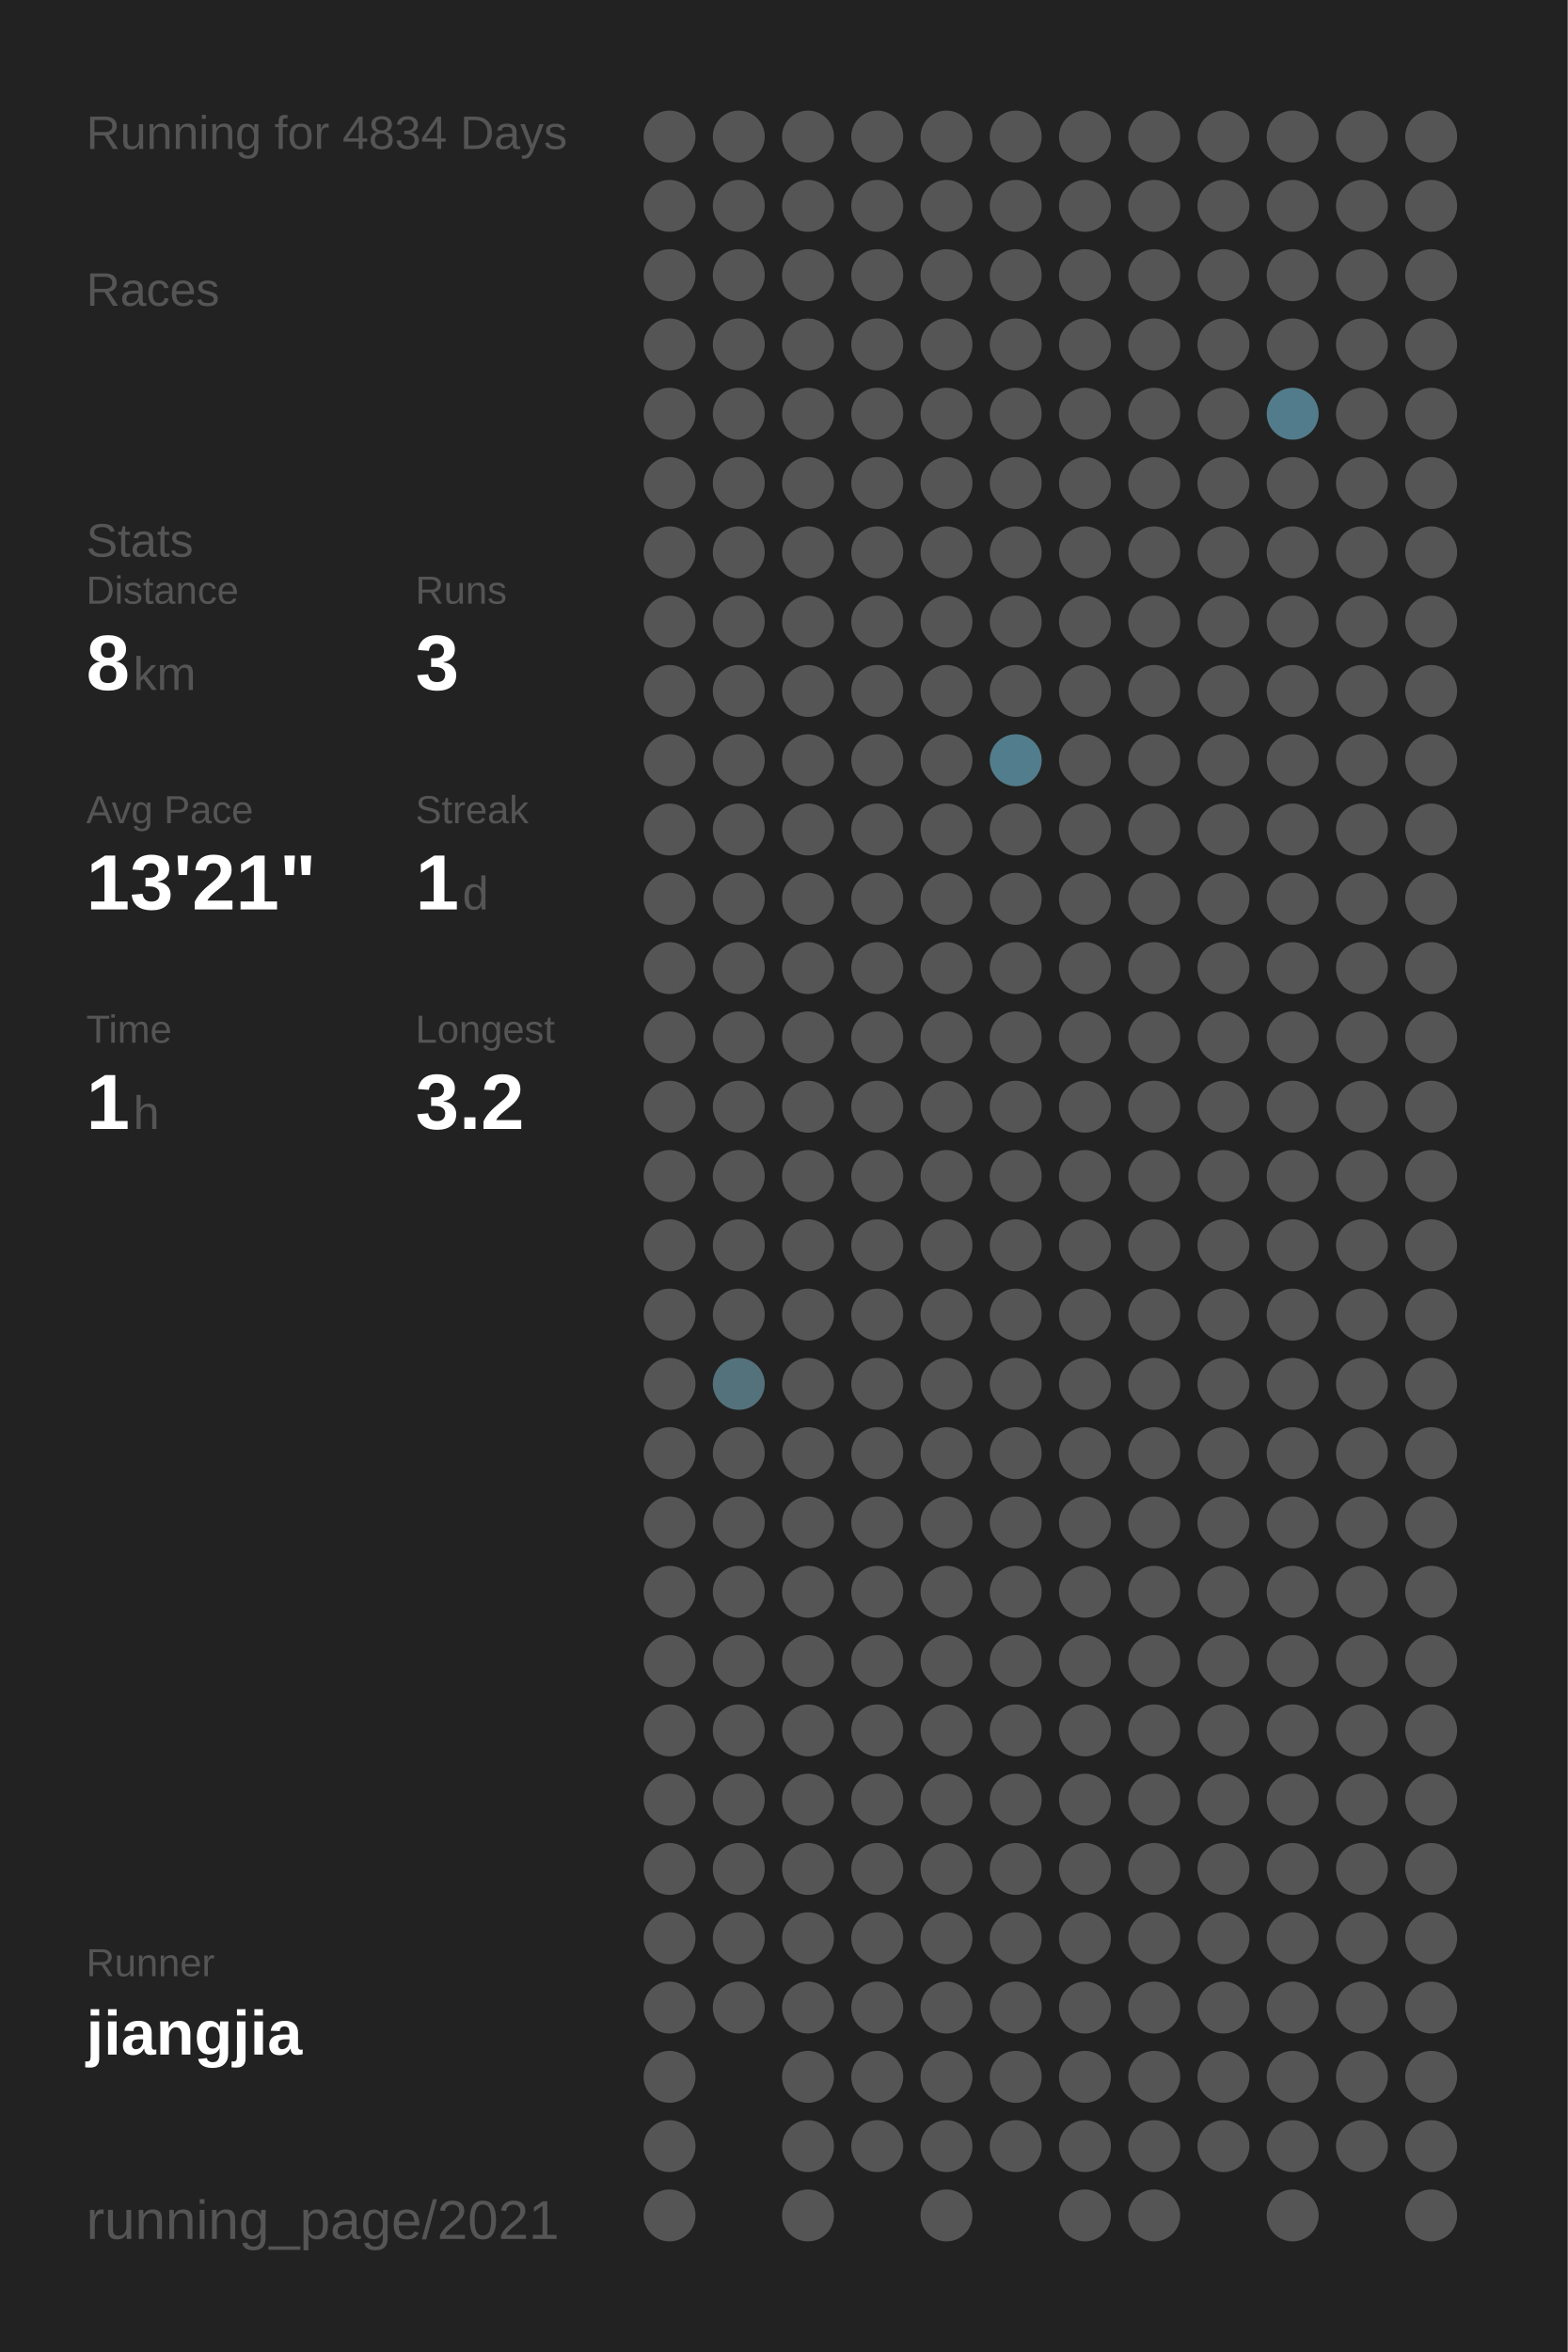
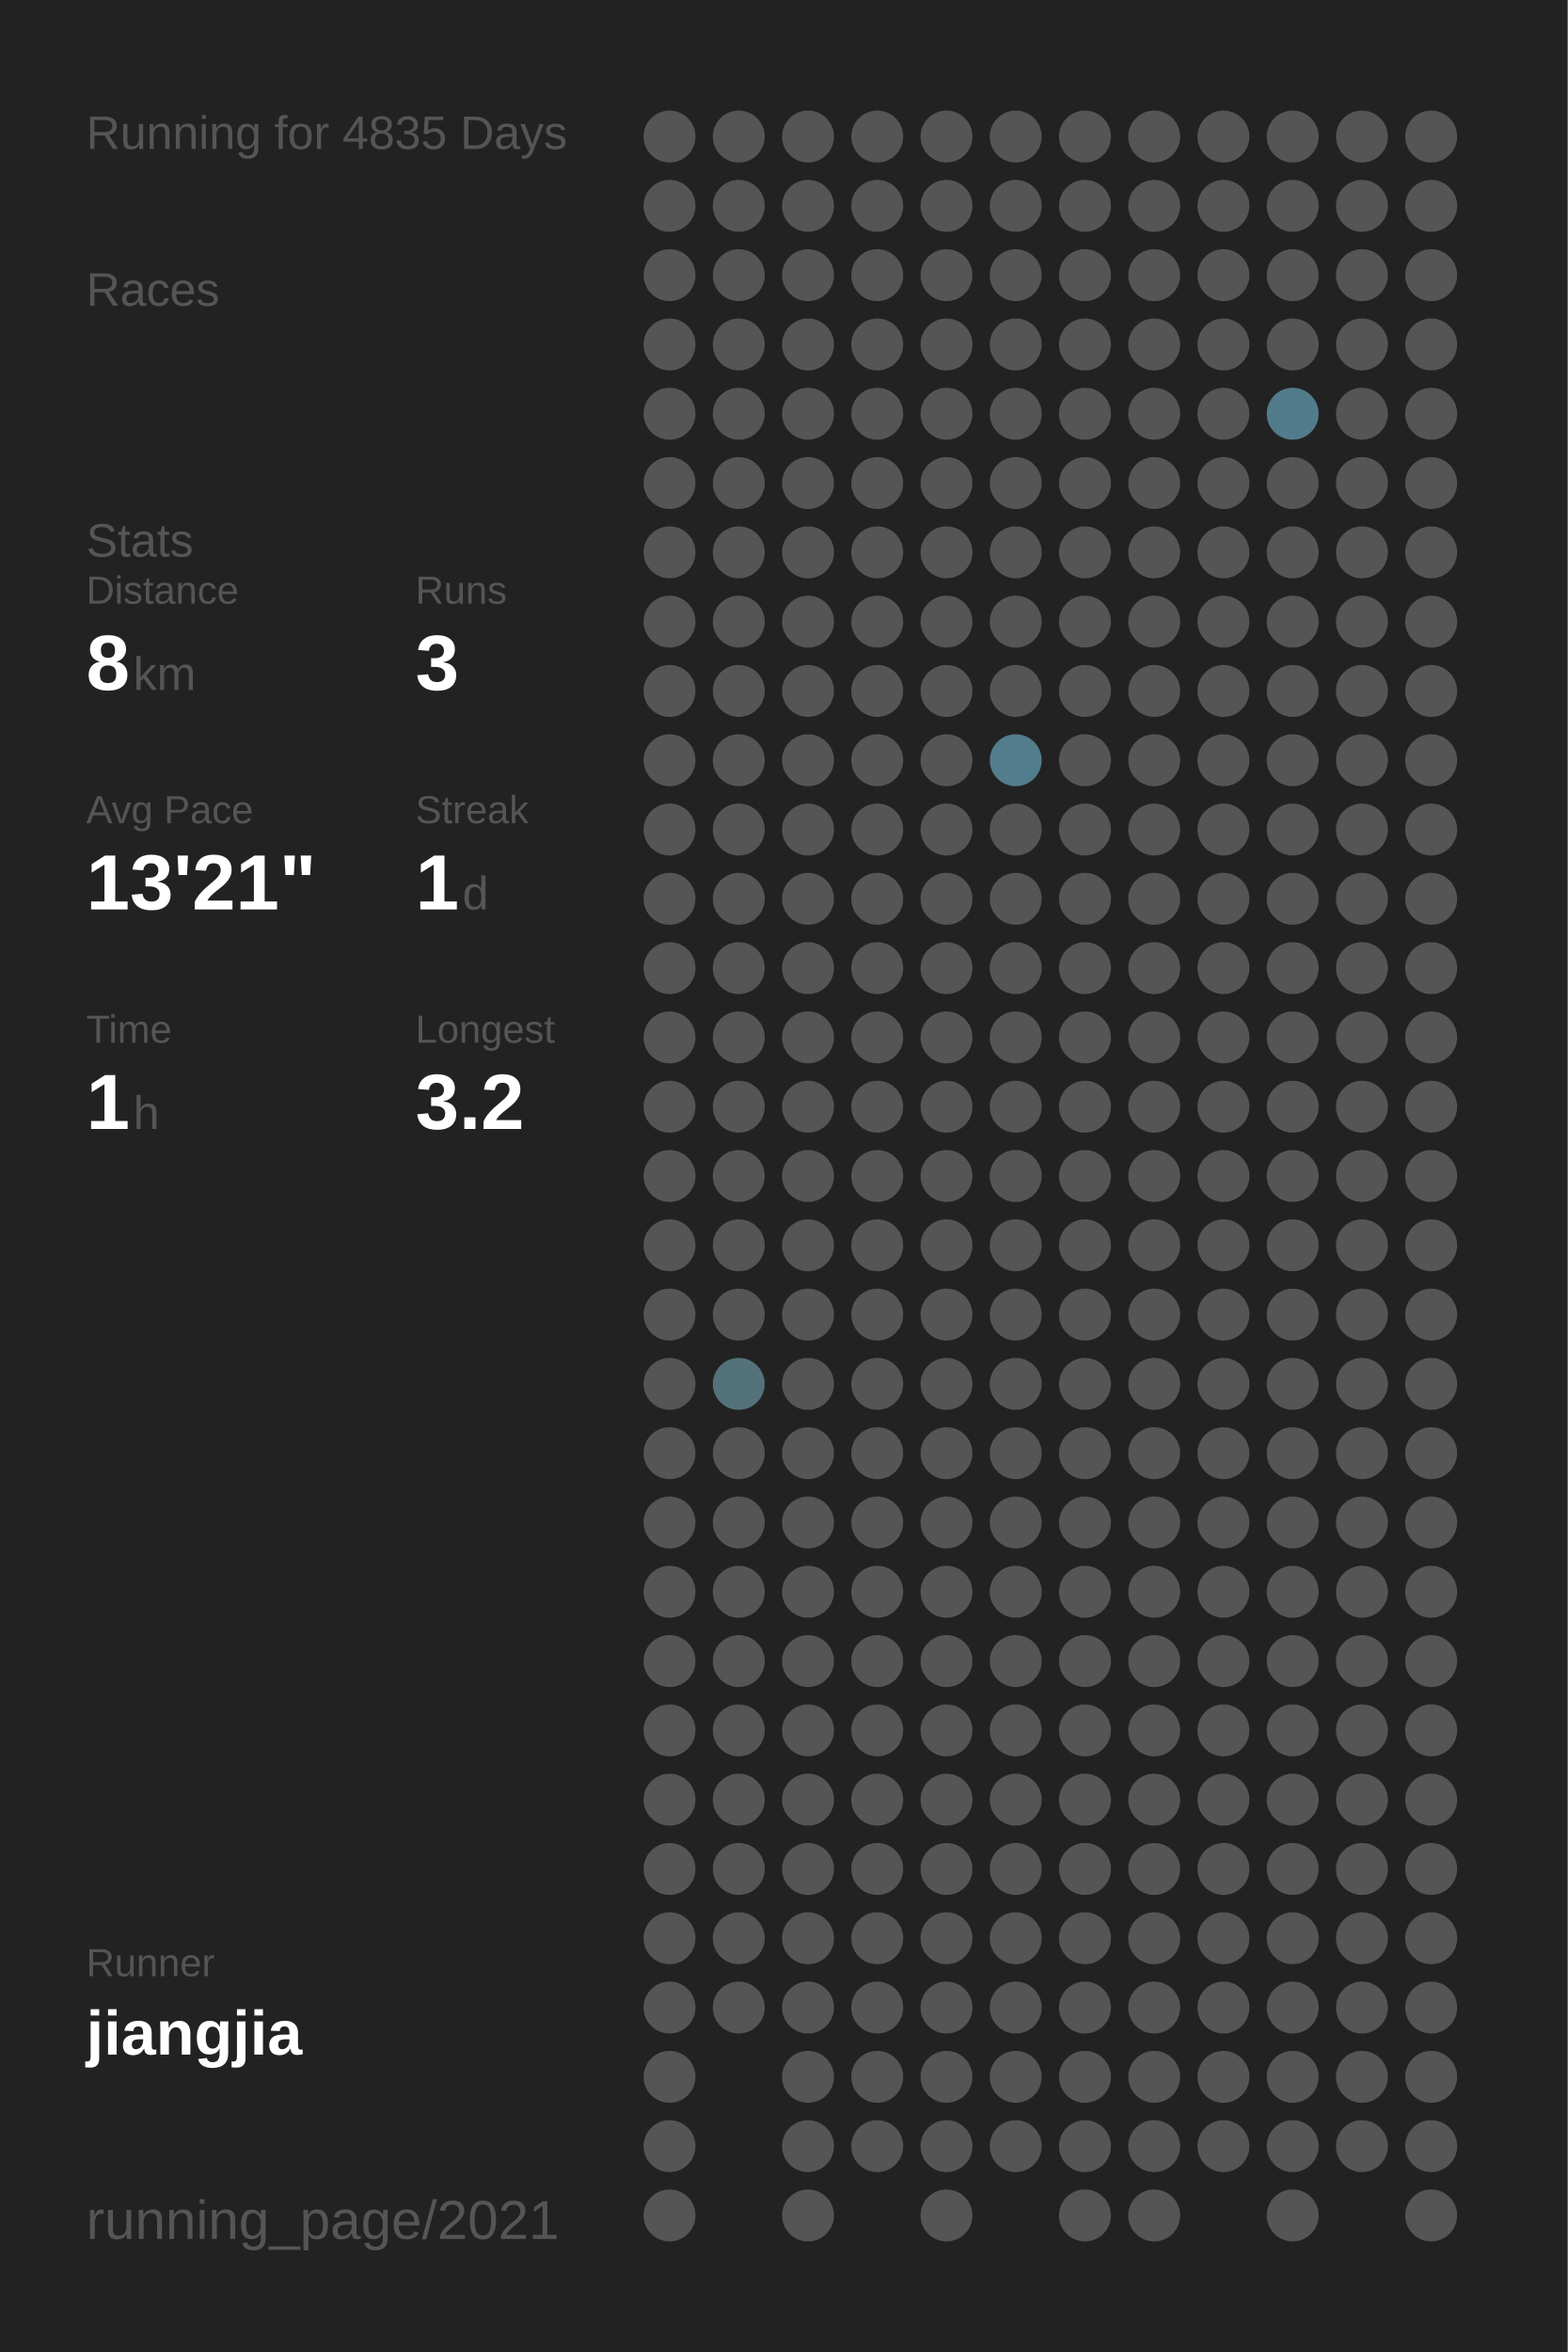
<svg xmlns="http://www.w3.org/2000/svg" baseProfile="full" height="300mm" version="1.1" viewBox="0,0,200,300" width="200mm">
  <defs />
  <rect fill="#222222" height="300" width="200" x="0" y="0" />
-   <text fill="#555555" style="font-size:6px; font-family:Arial;" x="11" y="19">Running for 4834 Days</text>
+   <text fill="#555555" style="font-size:6px; font-family:Arial;" x="11" y="19">Running for 4835 Days</text>
  <text fill="#555555" style="font-size:6px; font-family:Arial;" x="11" y="39">Races</text>
  <text fill="#555555" style="font-size:6px; font-family:Arial;" x="11" y="71">Stats</text>
  <text fill="#555555" style="font-size:5px; font-family:Arial;" x="11" y="77">Distance</text>
  <text fill="#FFFFFF" style="font-size:10px; font-family:Arial; font-weight:bold;" x="11" y="88">8</text>
  <text fill="#555555" style="font-size:6px; font-family:Arial;" x="17" y="88">km</text>
  <text fill="#555555" style="font-size:5px; font-family:Arial;" x="53" y="77">Runs</text>
  <text fill="#FFFFFF" style="font-size:10px; font-family:Arial; font-weight:bold;" x="53" y="88">3</text>
  <text fill="#555555" style="font-size:5px; font-family:Arial;" x="11" y="105">Avg Pace</text>
  <text fill="#FFFFFF" style="font-size:10px; font-family:Arial; font-weight:bold;" x="11" y="116">13'21"</text>
  <text fill="#555555" style="font-size:5px; font-family:Arial;" x="53" y="105">Streak</text>
  <text fill="#FFFFFF" style="font-size:10px; font-family:Arial; font-weight:bold;" x="53" y="116">1</text>
  <text fill="#555555" style="font-size:6px; font-family:Arial;" x="59" y="116">d</text>
  <text fill="#555555" style="font-size:5px; font-family:Arial;" x="11" y="133">Time</text>
  <text fill="#FFFFFF" style="font-size:10px; font-family:Arial; font-weight:bold;" x="11" y="144">1</text>
  <text fill="#555555" style="font-size:6px; font-family:Arial;" x="17" y="144">h</text>
  <text fill="#555555" style="font-size:5px; font-family:Arial;" x="53" y="133">Longest</text>
  <text fill="#FFFFFF" style="font-size:10px; font-family:Arial; font-weight:bold;" x="53" y="144">3.2</text>
  <text fill="#555555" style="font-size:5px; font-family:Arial;" x="11" y="252.065">Runner</text>
  <text fill="#FFFFFF" style="font-size:8px; font-family:Arial; font-weight:bold;" x="11" y="262.065">jiangjia</text>
  <text fill="#555555" style="font-size:7px; font-family:Arial;" x="11" y="285.581">running_page/2021</text>
  <circle cx="85.417" cy="17.419" fill="#555555" r="3.312" />
  <circle cx="85.417" cy="26.258" fill="#555555" r="3.312" />
  <circle cx="85.417" cy="35.097" fill="#555555" r="3.312" />
  <circle cx="85.417" cy="43.935" fill="#555555" r="3.312" />
  <circle cx="85.417" cy="52.774" fill="#555555" r="3.312" />
  <circle cx="85.417" cy="61.613" fill="#555555" r="3.312" />
  <circle cx="85.417" cy="70.452" fill="#555555" r="3.312" />
  <circle cx="85.417" cy="79.29" fill="#555555" r="3.312" />
  <circle cx="85.417" cy="88.129" fill="#555555" r="3.312" />
  <circle cx="85.417" cy="96.968" fill="#555555" r="3.312" />
  <circle cx="85.417" cy="105.806" fill="#555555" r="3.312" />
  <circle cx="85.417" cy="114.645" fill="#555555" r="3.312" />
  <circle cx="85.417" cy="123.484" fill="#555555" r="3.312" />
  <circle cx="85.417" cy="132.323" fill="#555555" r="3.312" />
  <circle cx="85.417" cy="141.161" fill="#555555" r="3.312" />
  <circle cx="85.417" cy="150" fill="#555555" r="3.312" />
  <circle cx="85.417" cy="158.839" fill="#555555" r="3.312" />
  <circle cx="85.417" cy="167.677" fill="#555555" r="3.312" />
  <circle cx="85.417" cy="176.516" fill="#555555" r="3.312" />
  <circle cx="85.417" cy="185.355" fill="#555555" r="3.312" />
  <circle cx="85.417" cy="194.194" fill="#555555" r="3.312" />
  <circle cx="85.417" cy="203.032" fill="#555555" r="3.312" />
  <circle cx="85.417" cy="211.871" fill="#555555" r="3.312" />
  <circle cx="85.417" cy="220.71" fill="#555555" r="3.312" />
  <circle cx="85.417" cy="229.548" fill="#555555" r="3.312" />
  <circle cx="85.417" cy="238.387" fill="#555555" r="3.312" />
  <circle cx="85.417" cy="247.226" fill="#555555" r="3.312" />
  <circle cx="85.417" cy="256.065" fill="#555555" r="3.312" />
  <circle cx="85.417" cy="264.903" fill="#555555" r="3.312" />
  <circle cx="85.417" cy="273.742" fill="#555555" r="3.312" />
  <circle cx="85.417" cy="282.581" fill="#555555" r="3.312" />
  <circle cx="94.25" cy="17.419" fill="#555555" r="3.312" />
  <circle cx="94.25" cy="26.258" fill="#555555" r="3.312" />
  <circle cx="94.25" cy="35.097" fill="#555555" r="3.312" />
  <circle cx="94.25" cy="43.935" fill="#555555" r="3.312" />
  <circle cx="94.25" cy="52.774" fill="#555555" r="3.312" />
  <circle cx="94.25" cy="61.613" fill="#555555" r="3.312" />
  <circle cx="94.25" cy="70.452" fill="#555555" r="3.312" />
  <circle cx="94.25" cy="79.29" fill="#555555" r="3.312" />
  <circle cx="94.25" cy="88.129" fill="#555555" r="3.312" />
  <circle cx="94.25" cy="96.968" fill="#555555" r="3.312" />
  <circle cx="94.25" cy="105.806" fill="#555555" r="3.312" />
  <circle cx="94.25" cy="114.645" fill="#555555" r="3.312" />
  <circle cx="94.25" cy="123.484" fill="#555555" r="3.312" />
  <circle cx="94.25" cy="132.323" fill="#555555" r="3.312" />
  <circle cx="94.25" cy="141.161" fill="#555555" r="3.312" />
  <circle cx="94.25" cy="150" fill="#555555" r="3.312" />
  <circle cx="94.25" cy="158.839" fill="#555555" r="3.312" />
  <circle cx="94.25" cy="167.677" fill="#555555" r="3.312" />
  <circle cx="94.25" cy="176.516" fill="#53727c" r="3.312" />
  <circle cx="94.25" cy="185.355" fill="#555555" r="3.312" />
  <circle cx="94.25" cy="194.194" fill="#555555" r="3.312" />
  <circle cx="94.25" cy="203.032" fill="#555555" r="3.312" />
  <circle cx="94.25" cy="211.871" fill="#555555" r="3.312" />
  <circle cx="94.25" cy="220.71" fill="#555555" r="3.312" />
  <circle cx="94.25" cy="229.548" fill="#555555" r="3.312" />
  <circle cx="94.25" cy="238.387" fill="#555555" r="3.312" />
  <circle cx="94.25" cy="247.226" fill="#555555" r="3.312" />
  <circle cx="94.25" cy="256.065" fill="#555555" r="3.312" />
  <circle cx="103.083" cy="17.419" fill="#555555" r="3.312" />
  <circle cx="103.083" cy="26.258" fill="#555555" r="3.312" />
  <circle cx="103.083" cy="35.097" fill="#555555" r="3.312" />
  <circle cx="103.083" cy="43.935" fill="#555555" r="3.312" />
  <circle cx="103.083" cy="52.774" fill="#555555" r="3.312" />
  <circle cx="103.083" cy="61.613" fill="#555555" r="3.312" />
  <circle cx="103.083" cy="70.452" fill="#555555" r="3.312" />
  <circle cx="103.083" cy="79.29" fill="#555555" r="3.312" />
  <circle cx="103.083" cy="88.129" fill="#555555" r="3.312" />
  <circle cx="103.083" cy="96.968" fill="#555555" r="3.312" />
  <circle cx="103.083" cy="105.806" fill="#555555" r="3.312" />
  <circle cx="103.083" cy="114.645" fill="#555555" r="3.312" />
  <circle cx="103.083" cy="123.484" fill="#555555" r="3.312" />
  <circle cx="103.083" cy="132.323" fill="#555555" r="3.312" />
  <circle cx="103.083" cy="141.161" fill="#555555" r="3.312" />
  <circle cx="103.083" cy="150" fill="#555555" r="3.312" />
  <circle cx="103.083" cy="158.839" fill="#555555" r="3.312" />
  <circle cx="103.083" cy="167.677" fill="#555555" r="3.312" />
  <circle cx="103.083" cy="176.516" fill="#555555" r="3.312" />
  <circle cx="103.083" cy="185.355" fill="#555555" r="3.312" />
  <circle cx="103.083" cy="194.194" fill="#555555" r="3.312" />
  <circle cx="103.083" cy="203.032" fill="#555555" r="3.312" />
  <circle cx="103.083" cy="211.871" fill="#555555" r="3.312" />
  <circle cx="103.083" cy="220.71" fill="#555555" r="3.312" />
  <circle cx="103.083" cy="229.548" fill="#555555" r="3.312" />
  <circle cx="103.083" cy="238.387" fill="#555555" r="3.312" />
  <circle cx="103.083" cy="247.226" fill="#555555" r="3.312" />
  <circle cx="103.083" cy="256.065" fill="#555555" r="3.312" />
  <circle cx="103.083" cy="264.903" fill="#555555" r="3.312" />
  <circle cx="103.083" cy="273.742" fill="#555555" r="3.312" />
  <circle cx="103.083" cy="282.581" fill="#555555" r="3.312" />
  <circle cx="111.917" cy="17.419" fill="#555555" r="3.312" />
  <circle cx="111.917" cy="26.258" fill="#555555" r="3.312" />
  <circle cx="111.917" cy="35.097" fill="#555555" r="3.312" />
  <circle cx="111.917" cy="43.935" fill="#555555" r="3.312" />
  <circle cx="111.917" cy="52.774" fill="#555555" r="3.312" />
  <circle cx="111.917" cy="61.613" fill="#555555" r="3.312" />
  <circle cx="111.917" cy="70.452" fill="#555555" r="3.312" />
  <circle cx="111.917" cy="79.29" fill="#555555" r="3.312" />
  <circle cx="111.917" cy="88.129" fill="#555555" r="3.312" />
  <circle cx="111.917" cy="96.968" fill="#555555" r="3.312" />
  <circle cx="111.917" cy="105.806" fill="#555555" r="3.312" />
  <circle cx="111.917" cy="114.645" fill="#555555" r="3.312" />
  <circle cx="111.917" cy="123.484" fill="#555555" r="3.312" />
  <circle cx="111.917" cy="132.323" fill="#555555" r="3.312" />
  <circle cx="111.917" cy="141.161" fill="#555555" r="3.312" />
  <circle cx="111.917" cy="150" fill="#555555" r="3.312" />
  <circle cx="111.917" cy="158.839" fill="#555555" r="3.312" />
  <circle cx="111.917" cy="167.677" fill="#555555" r="3.312" />
  <circle cx="111.917" cy="176.516" fill="#555555" r="3.312" />
  <circle cx="111.917" cy="185.355" fill="#555555" r="3.312" />
  <circle cx="111.917" cy="194.194" fill="#555555" r="3.312" />
  <circle cx="111.917" cy="203.032" fill="#555555" r="3.312" />
  <circle cx="111.917" cy="211.871" fill="#555555" r="3.312" />
  <circle cx="111.917" cy="220.71" fill="#555555" r="3.312" />
  <circle cx="111.917" cy="229.548" fill="#555555" r="3.312" />
  <circle cx="111.917" cy="238.387" fill="#555555" r="3.312" />
  <circle cx="111.917" cy="247.226" fill="#555555" r="3.312" />
  <circle cx="111.917" cy="256.065" fill="#555555" r="3.312" />
  <circle cx="111.917" cy="264.903" fill="#555555" r="3.312" />
  <circle cx="111.917" cy="273.742" fill="#555555" r="3.312" />
  <circle cx="120.75" cy="17.419" fill="#555555" r="3.312" />
  <circle cx="120.75" cy="26.258" fill="#555555" r="3.312" />
  <circle cx="120.75" cy="35.097" fill="#555555" r="3.312" />
  <circle cx="120.75" cy="43.935" fill="#555555" r="3.312" />
  <circle cx="120.75" cy="52.774" fill="#555555" r="3.312" />
  <circle cx="120.75" cy="61.613" fill="#555555" r="3.312" />
  <circle cx="120.75" cy="70.452" fill="#555555" r="3.312" />
  <circle cx="120.75" cy="79.29" fill="#555555" r="3.312" />
  <circle cx="120.75" cy="88.129" fill="#555555" r="3.312" />
  <circle cx="120.75" cy="96.968" fill="#555555" r="3.312" />
  <circle cx="120.75" cy="105.806" fill="#555555" r="3.312" />
  <circle cx="120.75" cy="114.645" fill="#555555" r="3.312" />
  <circle cx="120.75" cy="123.484" fill="#555555" r="3.312" />
  <circle cx="120.75" cy="132.323" fill="#555555" r="3.312" />
  <circle cx="120.75" cy="141.161" fill="#555555" r="3.312" />
  <circle cx="120.75" cy="150" fill="#555555" r="3.312" />
  <circle cx="120.75" cy="158.839" fill="#555555" r="3.312" />
  <circle cx="120.75" cy="167.677" fill="#555555" r="3.312" />
  <circle cx="120.75" cy="176.516" fill="#555555" r="3.312" />
  <circle cx="120.75" cy="185.355" fill="#555555" r="3.312" />
  <circle cx="120.75" cy="194.194" fill="#555555" r="3.312" />
  <circle cx="120.75" cy="203.032" fill="#555555" r="3.312" />
  <circle cx="120.75" cy="211.871" fill="#555555" r="3.312" />
  <circle cx="120.75" cy="220.71" fill="#555555" r="3.312" />
  <circle cx="120.75" cy="229.548" fill="#555555" r="3.312" />
  <circle cx="120.75" cy="238.387" fill="#555555" r="3.312" />
  <circle cx="120.75" cy="247.226" fill="#555555" r="3.312" />
  <circle cx="120.75" cy="256.065" fill="#555555" r="3.312" />
  <circle cx="120.75" cy="264.903" fill="#555555" r="3.312" />
  <circle cx="120.75" cy="273.742" fill="#555555" r="3.312" />
  <circle cx="120.75" cy="282.581" fill="#555555" r="3.312" />
  <circle cx="129.583" cy="17.419" fill="#555555" r="3.312" />
  <circle cx="129.583" cy="26.258" fill="#555555" r="3.312" />
  <circle cx="129.583" cy="35.097" fill="#555555" r="3.312" />
  <circle cx="129.583" cy="43.935" fill="#555555" r="3.312" />
  <circle cx="129.583" cy="52.774" fill="#555555" r="3.312" />
  <circle cx="129.583" cy="61.613" fill="#555555" r="3.312" />
  <circle cx="129.583" cy="70.452" fill="#555555" r="3.312" />
  <circle cx="129.583" cy="79.29" fill="#555555" r="3.312" />
  <circle cx="129.583" cy="88.129" fill="#555555" r="3.312" />
  <circle cx="129.583" cy="96.968" fill="#527d8c" r="3.312" />
  <circle cx="129.583" cy="105.806" fill="#555555" r="3.312" />
  <circle cx="129.583" cy="114.645" fill="#555555" r="3.312" />
  <circle cx="129.583" cy="123.484" fill="#555555" r="3.312" />
  <circle cx="129.583" cy="132.323" fill="#555555" r="3.312" />
  <circle cx="129.583" cy="141.161" fill="#555555" r="3.312" />
  <circle cx="129.583" cy="150" fill="#555555" r="3.312" />
  <circle cx="129.583" cy="158.839" fill="#555555" r="3.312" />
  <circle cx="129.583" cy="167.677" fill="#555555" r="3.312" />
  <circle cx="129.583" cy="176.516" fill="#555555" r="3.312" />
  <circle cx="129.583" cy="185.355" fill="#555555" r="3.312" />
  <circle cx="129.583" cy="194.194" fill="#555555" r="3.312" />
  <circle cx="129.583" cy="203.032" fill="#555555" r="3.312" />
  <circle cx="129.583" cy="211.871" fill="#555555" r="3.312" />
  <circle cx="129.583" cy="220.71" fill="#555555" r="3.312" />
  <circle cx="129.583" cy="229.548" fill="#555555" r="3.312" />
  <circle cx="129.583" cy="238.387" fill="#555555" r="3.312" />
  <circle cx="129.583" cy="247.226" fill="#555555" r="3.312" />
  <circle cx="129.583" cy="256.065" fill="#555555" r="3.312" />
  <circle cx="129.583" cy="264.903" fill="#555555" r="3.312" />
  <circle cx="129.583" cy="273.742" fill="#555555" r="3.312" />
  <circle cx="138.417" cy="17.419" fill="#555555" r="3.312" />
  <circle cx="138.417" cy="26.258" fill="#555555" r="3.312" />
  <circle cx="138.417" cy="35.097" fill="#555555" r="3.312" />
  <circle cx="138.417" cy="43.935" fill="#555555" r="3.312" />
  <circle cx="138.417" cy="52.774" fill="#555555" r="3.312" />
  <circle cx="138.417" cy="61.613" fill="#555555" r="3.312" />
  <circle cx="138.417" cy="70.452" fill="#555555" r="3.312" />
  <circle cx="138.417" cy="79.29" fill="#555555" r="3.312" />
  <circle cx="138.417" cy="88.129" fill="#555555" r="3.312" />
  <circle cx="138.417" cy="96.968" fill="#555555" r="3.312" />
  <circle cx="138.417" cy="105.806" fill="#555555" r="3.312" />
  <circle cx="138.417" cy="114.645" fill="#555555" r="3.312" />
  <circle cx="138.417" cy="123.484" fill="#555555" r="3.312" />
  <circle cx="138.417" cy="132.323" fill="#555555" r="3.312" />
  <circle cx="138.417" cy="141.161" fill="#555555" r="3.312" />
  <circle cx="138.417" cy="150" fill="#555555" r="3.312" />
  <circle cx="138.417" cy="158.839" fill="#555555" r="3.312" />
  <circle cx="138.417" cy="167.677" fill="#555555" r="3.312" />
  <circle cx="138.417" cy="176.516" fill="#555555" r="3.312" />
  <circle cx="138.417" cy="185.355" fill="#555555" r="3.312" />
  <circle cx="138.417" cy="194.194" fill="#555555" r="3.312" />
  <circle cx="138.417" cy="203.032" fill="#555555" r="3.312" />
  <circle cx="138.417" cy="211.871" fill="#555555" r="3.312" />
  <circle cx="138.417" cy="220.71" fill="#555555" r="3.312" />
  <circle cx="138.417" cy="229.548" fill="#555555" r="3.312" />
  <circle cx="138.417" cy="238.387" fill="#555555" r="3.312" />
  <circle cx="138.417" cy="247.226" fill="#555555" r="3.312" />
  <circle cx="138.417" cy="256.065" fill="#555555" r="3.312" />
  <circle cx="138.417" cy="264.903" fill="#555555" r="3.312" />
  <circle cx="138.417" cy="273.742" fill="#555555" r="3.312" />
  <circle cx="138.417" cy="282.581" fill="#555555" r="3.312" />
  <circle cx="147.25" cy="17.419" fill="#555555" r="3.312" />
  <circle cx="147.25" cy="26.258" fill="#555555" r="3.312" />
  <circle cx="147.25" cy="35.097" fill="#555555" r="3.312" />
  <circle cx="147.25" cy="43.935" fill="#555555" r="3.312" />
  <circle cx="147.25" cy="52.774" fill="#555555" r="3.312" />
  <circle cx="147.25" cy="61.613" fill="#555555" r="3.312" />
  <circle cx="147.25" cy="70.452" fill="#555555" r="3.312" />
  <circle cx="147.25" cy="79.29" fill="#555555" r="3.312" />
  <circle cx="147.25" cy="88.129" fill="#555555" r="3.312" />
  <circle cx="147.25" cy="96.968" fill="#555555" r="3.312" />
  <circle cx="147.25" cy="105.806" fill="#555555" r="3.312" />
  <circle cx="147.25" cy="114.645" fill="#555555" r="3.312" />
  <circle cx="147.25" cy="123.484" fill="#555555" r="3.312" />
  <circle cx="147.25" cy="132.323" fill="#555555" r="3.312" />
  <circle cx="147.25" cy="141.161" fill="#555555" r="3.312" />
  <circle cx="147.25" cy="150" fill="#555555" r="3.312" />
  <circle cx="147.25" cy="158.839" fill="#555555" r="3.312" />
  <circle cx="147.25" cy="167.677" fill="#555555" r="3.312" />
  <circle cx="147.25" cy="176.516" fill="#555555" r="3.312" />
  <circle cx="147.25" cy="185.355" fill="#555555" r="3.312" />
  <circle cx="147.25" cy="194.194" fill="#555555" r="3.312" />
  <circle cx="147.25" cy="203.032" fill="#555555" r="3.312" />
  <circle cx="147.25" cy="211.871" fill="#555555" r="3.312" />
  <circle cx="147.25" cy="220.71" fill="#555555" r="3.312" />
  <circle cx="147.25" cy="229.548" fill="#555555" r="3.312" />
  <circle cx="147.25" cy="238.387" fill="#555555" r="3.312" />
  <circle cx="147.25" cy="247.226" fill="#555555" r="3.312" />
  <circle cx="147.25" cy="256.065" fill="#555555" r="3.312" />
  <circle cx="147.25" cy="264.903" fill="#555555" r="3.312" />
  <circle cx="147.25" cy="273.742" fill="#555555" r="3.312" />
  <circle cx="147.25" cy="282.581" fill="#555555" r="3.312" />
  <circle cx="156.083" cy="17.419" fill="#555555" r="3.312" />
  <circle cx="156.083" cy="26.258" fill="#555555" r="3.312" />
  <circle cx="156.083" cy="35.097" fill="#555555" r="3.312" />
  <circle cx="156.083" cy="43.935" fill="#555555" r="3.312" />
  <circle cx="156.083" cy="52.774" fill="#555555" r="3.312" />
  <circle cx="156.083" cy="61.613" fill="#555555" r="3.312" />
  <circle cx="156.083" cy="70.452" fill="#555555" r="3.312" />
  <circle cx="156.083" cy="79.29" fill="#555555" r="3.312" />
  <circle cx="156.083" cy="88.129" fill="#555555" r="3.312" />
  <circle cx="156.083" cy="96.968" fill="#555555" r="3.312" />
  <circle cx="156.083" cy="105.806" fill="#555555" r="3.312" />
  <circle cx="156.083" cy="114.645" fill="#555555" r="3.312" />
  <circle cx="156.083" cy="123.484" fill="#555555" r="3.312" />
  <circle cx="156.083" cy="132.323" fill="#555555" r="3.312" />
  <circle cx="156.083" cy="141.161" fill="#555555" r="3.312" />
  <circle cx="156.083" cy="150" fill="#555555" r="3.312" />
  <circle cx="156.083" cy="158.839" fill="#555555" r="3.312" />
  <circle cx="156.083" cy="167.677" fill="#555555" r="3.312" />
  <circle cx="156.083" cy="176.516" fill="#555555" r="3.312" />
  <circle cx="156.083" cy="185.355" fill="#555555" r="3.312" />
  <circle cx="156.083" cy="194.194" fill="#555555" r="3.312" />
  <circle cx="156.083" cy="203.032" fill="#555555" r="3.312" />
  <circle cx="156.083" cy="211.871" fill="#555555" r="3.312" />
  <circle cx="156.083" cy="220.71" fill="#555555" r="3.312" />
  <circle cx="156.083" cy="229.548" fill="#555555" r="3.312" />
  <circle cx="156.083" cy="238.387" fill="#555555" r="3.312" />
  <circle cx="156.083" cy="247.226" fill="#555555" r="3.312" />
  <circle cx="156.083" cy="256.065" fill="#555555" r="3.312" />
  <circle cx="156.083" cy="264.903" fill="#555555" r="3.312" />
  <circle cx="156.083" cy="273.742" fill="#555555" r="3.312" />
  <circle cx="164.917" cy="17.419" fill="#555555" r="3.312" />
  <circle cx="164.917" cy="26.258" fill="#555555" r="3.312" />
  <circle cx="164.917" cy="35.097" fill="#555555" r="3.312" />
  <circle cx="164.917" cy="43.935" fill="#555555" r="3.312" />
  <circle cx="164.917" cy="52.774" fill="#527c8b" r="3.312" />
  <circle cx="164.917" cy="61.613" fill="#555555" r="3.312" />
  <circle cx="164.917" cy="70.452" fill="#555555" r="3.312" />
  <circle cx="164.917" cy="79.29" fill="#555555" r="3.312" />
  <circle cx="164.917" cy="88.129" fill="#555555" r="3.312" />
  <circle cx="164.917" cy="96.968" fill="#555555" r="3.312" />
  <circle cx="164.917" cy="105.806" fill="#555555" r="3.312" />
  <circle cx="164.917" cy="114.645" fill="#555555" r="3.312" />
  <circle cx="164.917" cy="123.484" fill="#555555" r="3.312" />
  <circle cx="164.917" cy="132.323" fill="#555555" r="3.312" />
  <circle cx="164.917" cy="141.161" fill="#555555" r="3.312" />
  <circle cx="164.917" cy="150" fill="#555555" r="3.312" />
  <circle cx="164.917" cy="158.839" fill="#555555" r="3.312" />
  <circle cx="164.917" cy="167.677" fill="#555555" r="3.312" />
  <circle cx="164.917" cy="176.516" fill="#555555" r="3.312" />
  <circle cx="164.917" cy="185.355" fill="#555555" r="3.312" />
  <circle cx="164.917" cy="194.194" fill="#555555" r="3.312" />
  <circle cx="164.917" cy="203.032" fill="#555555" r="3.312" />
  <circle cx="164.917" cy="211.871" fill="#555555" r="3.312" />
  <circle cx="164.917" cy="220.71" fill="#555555" r="3.312" />
  <circle cx="164.917" cy="229.548" fill="#555555" r="3.312" />
  <circle cx="164.917" cy="238.387" fill="#555555" r="3.312" />
  <circle cx="164.917" cy="247.226" fill="#555555" r="3.312" />
  <circle cx="164.917" cy="256.065" fill="#555555" r="3.312" />
  <circle cx="164.917" cy="264.903" fill="#555555" r="3.312" />
  <circle cx="164.917" cy="273.742" fill="#555555" r="3.312" />
  <circle cx="164.917" cy="282.581" fill="#555555" r="3.312" />
  <circle cx="173.75" cy="17.419" fill="#555555" r="3.312" />
  <circle cx="173.75" cy="26.258" fill="#555555" r="3.312" />
  <circle cx="173.75" cy="35.097" fill="#555555" r="3.312" />
  <circle cx="173.75" cy="43.935" fill="#555555" r="3.312" />
  <circle cx="173.75" cy="52.774" fill="#555555" r="3.312" />
  <circle cx="173.75" cy="61.613" fill="#555555" r="3.312" />
  <circle cx="173.75" cy="70.452" fill="#555555" r="3.312" />
  <circle cx="173.75" cy="79.29" fill="#555555" r="3.312" />
  <circle cx="173.75" cy="88.129" fill="#555555" r="3.312" />
  <circle cx="173.75" cy="96.968" fill="#555555" r="3.312" />
  <circle cx="173.75" cy="105.806" fill="#555555" r="3.312" />
  <circle cx="173.75" cy="114.645" fill="#555555" r="3.312" />
  <circle cx="173.75" cy="123.484" fill="#555555" r="3.312" />
  <circle cx="173.75" cy="132.323" fill="#555555" r="3.312" />
  <circle cx="173.75" cy="141.161" fill="#555555" r="3.312" />
  <circle cx="173.75" cy="150" fill="#555555" r="3.312" />
  <circle cx="173.75" cy="158.839" fill="#555555" r="3.312" />
  <circle cx="173.75" cy="167.677" fill="#555555" r="3.312" />
  <circle cx="173.75" cy="176.516" fill="#555555" r="3.312" />
  <circle cx="173.75" cy="185.355" fill="#555555" r="3.312" />
  <circle cx="173.75" cy="194.194" fill="#555555" r="3.312" />
  <circle cx="173.75" cy="203.032" fill="#555555" r="3.312" />
  <circle cx="173.75" cy="211.871" fill="#555555" r="3.312" />
  <circle cx="173.75" cy="220.71" fill="#555555" r="3.312" />
  <circle cx="173.75" cy="229.548" fill="#555555" r="3.312" />
  <circle cx="173.75" cy="238.387" fill="#555555" r="3.312" />
  <circle cx="173.75" cy="247.226" fill="#555555" r="3.312" />
  <circle cx="173.75" cy="256.065" fill="#555555" r="3.312" />
  <circle cx="173.75" cy="264.903" fill="#555555" r="3.312" />
  <circle cx="173.75" cy="273.742" fill="#555555" r="3.312" />
  <circle cx="182.583" cy="17.419" fill="#555555" r="3.312" />
  <circle cx="182.583" cy="26.258" fill="#555555" r="3.312" />
  <circle cx="182.583" cy="35.097" fill="#555555" r="3.312" />
  <circle cx="182.583" cy="43.935" fill="#555555" r="3.312" />
  <circle cx="182.583" cy="52.774" fill="#555555" r="3.312" />
  <circle cx="182.583" cy="61.613" fill="#555555" r="3.312" />
  <circle cx="182.583" cy="70.452" fill="#555555" r="3.312" />
  <circle cx="182.583" cy="79.29" fill="#555555" r="3.312" />
  <circle cx="182.583" cy="88.129" fill="#555555" r="3.312" />
  <circle cx="182.583" cy="96.968" fill="#555555" r="3.312" />
  <circle cx="182.583" cy="105.806" fill="#555555" r="3.312" />
  <circle cx="182.583" cy="114.645" fill="#555555" r="3.312" />
  <circle cx="182.583" cy="123.484" fill="#555555" r="3.312" />
  <circle cx="182.583" cy="132.323" fill="#555555" r="3.312" />
  <circle cx="182.583" cy="141.161" fill="#555555" r="3.312" />
  <circle cx="182.583" cy="150" fill="#555555" r="3.312" />
  <circle cx="182.583" cy="158.839" fill="#555555" r="3.312" />
  <circle cx="182.583" cy="167.677" fill="#555555" r="3.312" />
  <circle cx="182.583" cy="176.516" fill="#555555" r="3.312" />
  <circle cx="182.583" cy="185.355" fill="#555555" r="3.312" />
  <circle cx="182.583" cy="194.194" fill="#555555" r="3.312" />
  <circle cx="182.583" cy="203.032" fill="#555555" r="3.312" />
  <circle cx="182.583" cy="211.871" fill="#555555" r="3.312" />
  <circle cx="182.583" cy="220.71" fill="#555555" r="3.312" />
  <circle cx="182.583" cy="229.548" fill="#555555" r="3.312" />
  <circle cx="182.583" cy="238.387" fill="#555555" r="3.312" />
  <circle cx="182.583" cy="247.226" fill="#555555" r="3.312" />
  <circle cx="182.583" cy="256.065" fill="#555555" r="3.312" />
  <circle cx="182.583" cy="264.903" fill="#555555" r="3.312" />
  <circle cx="182.583" cy="273.742" fill="#555555" r="3.312" />
  <circle cx="182.583" cy="282.581" fill="#555555" r="3.312" />
</svg>
